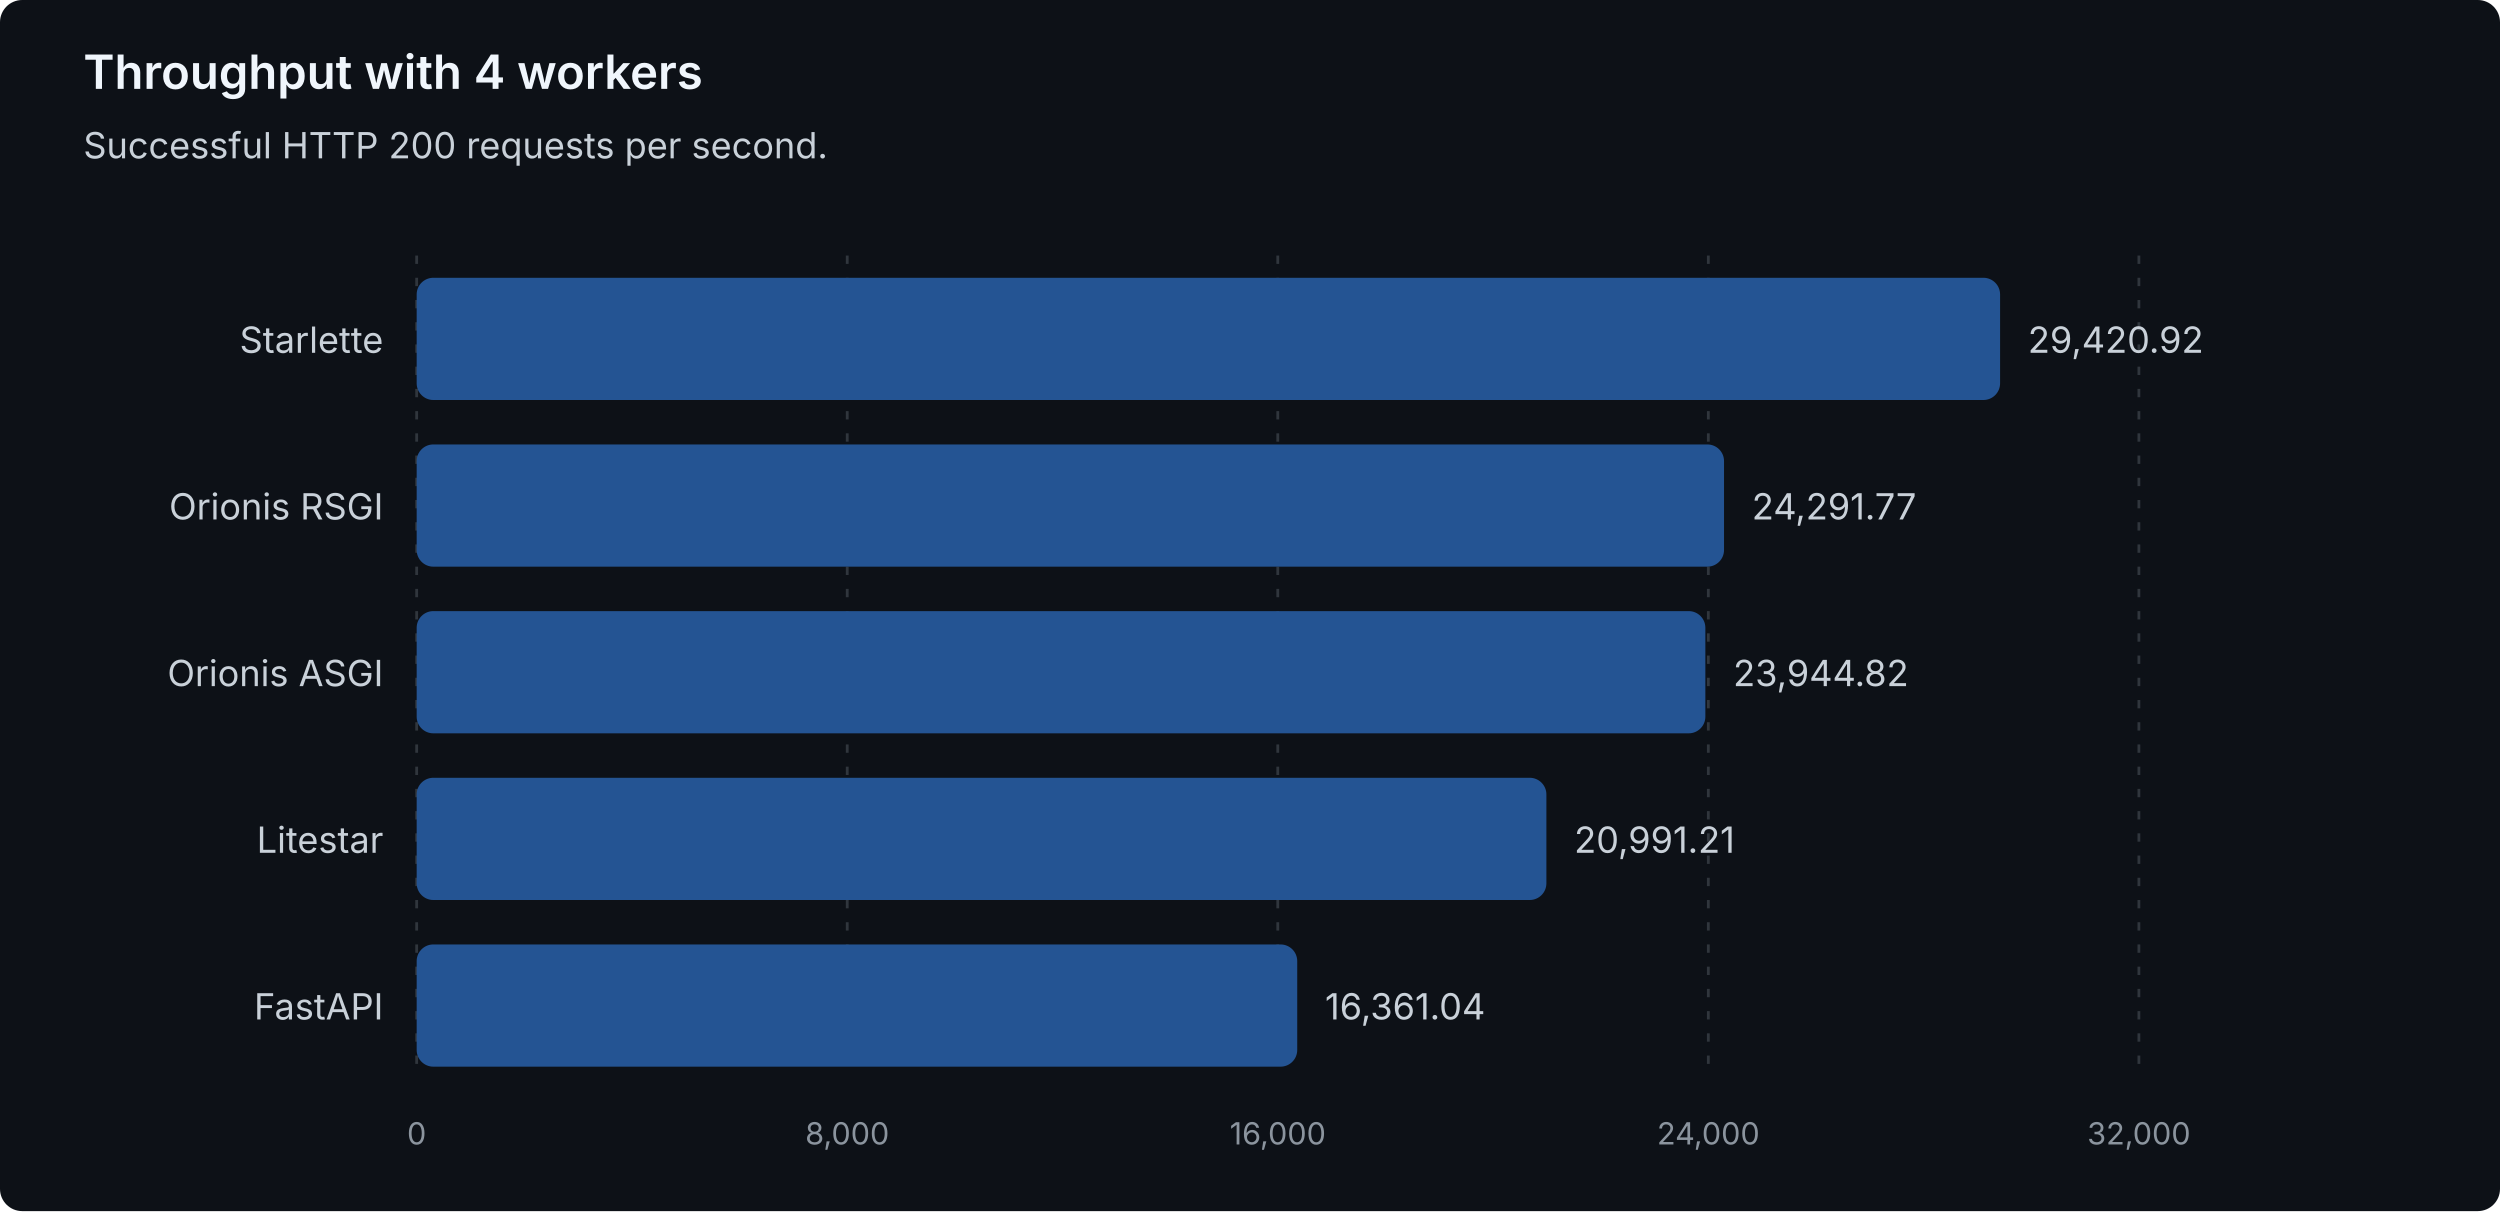
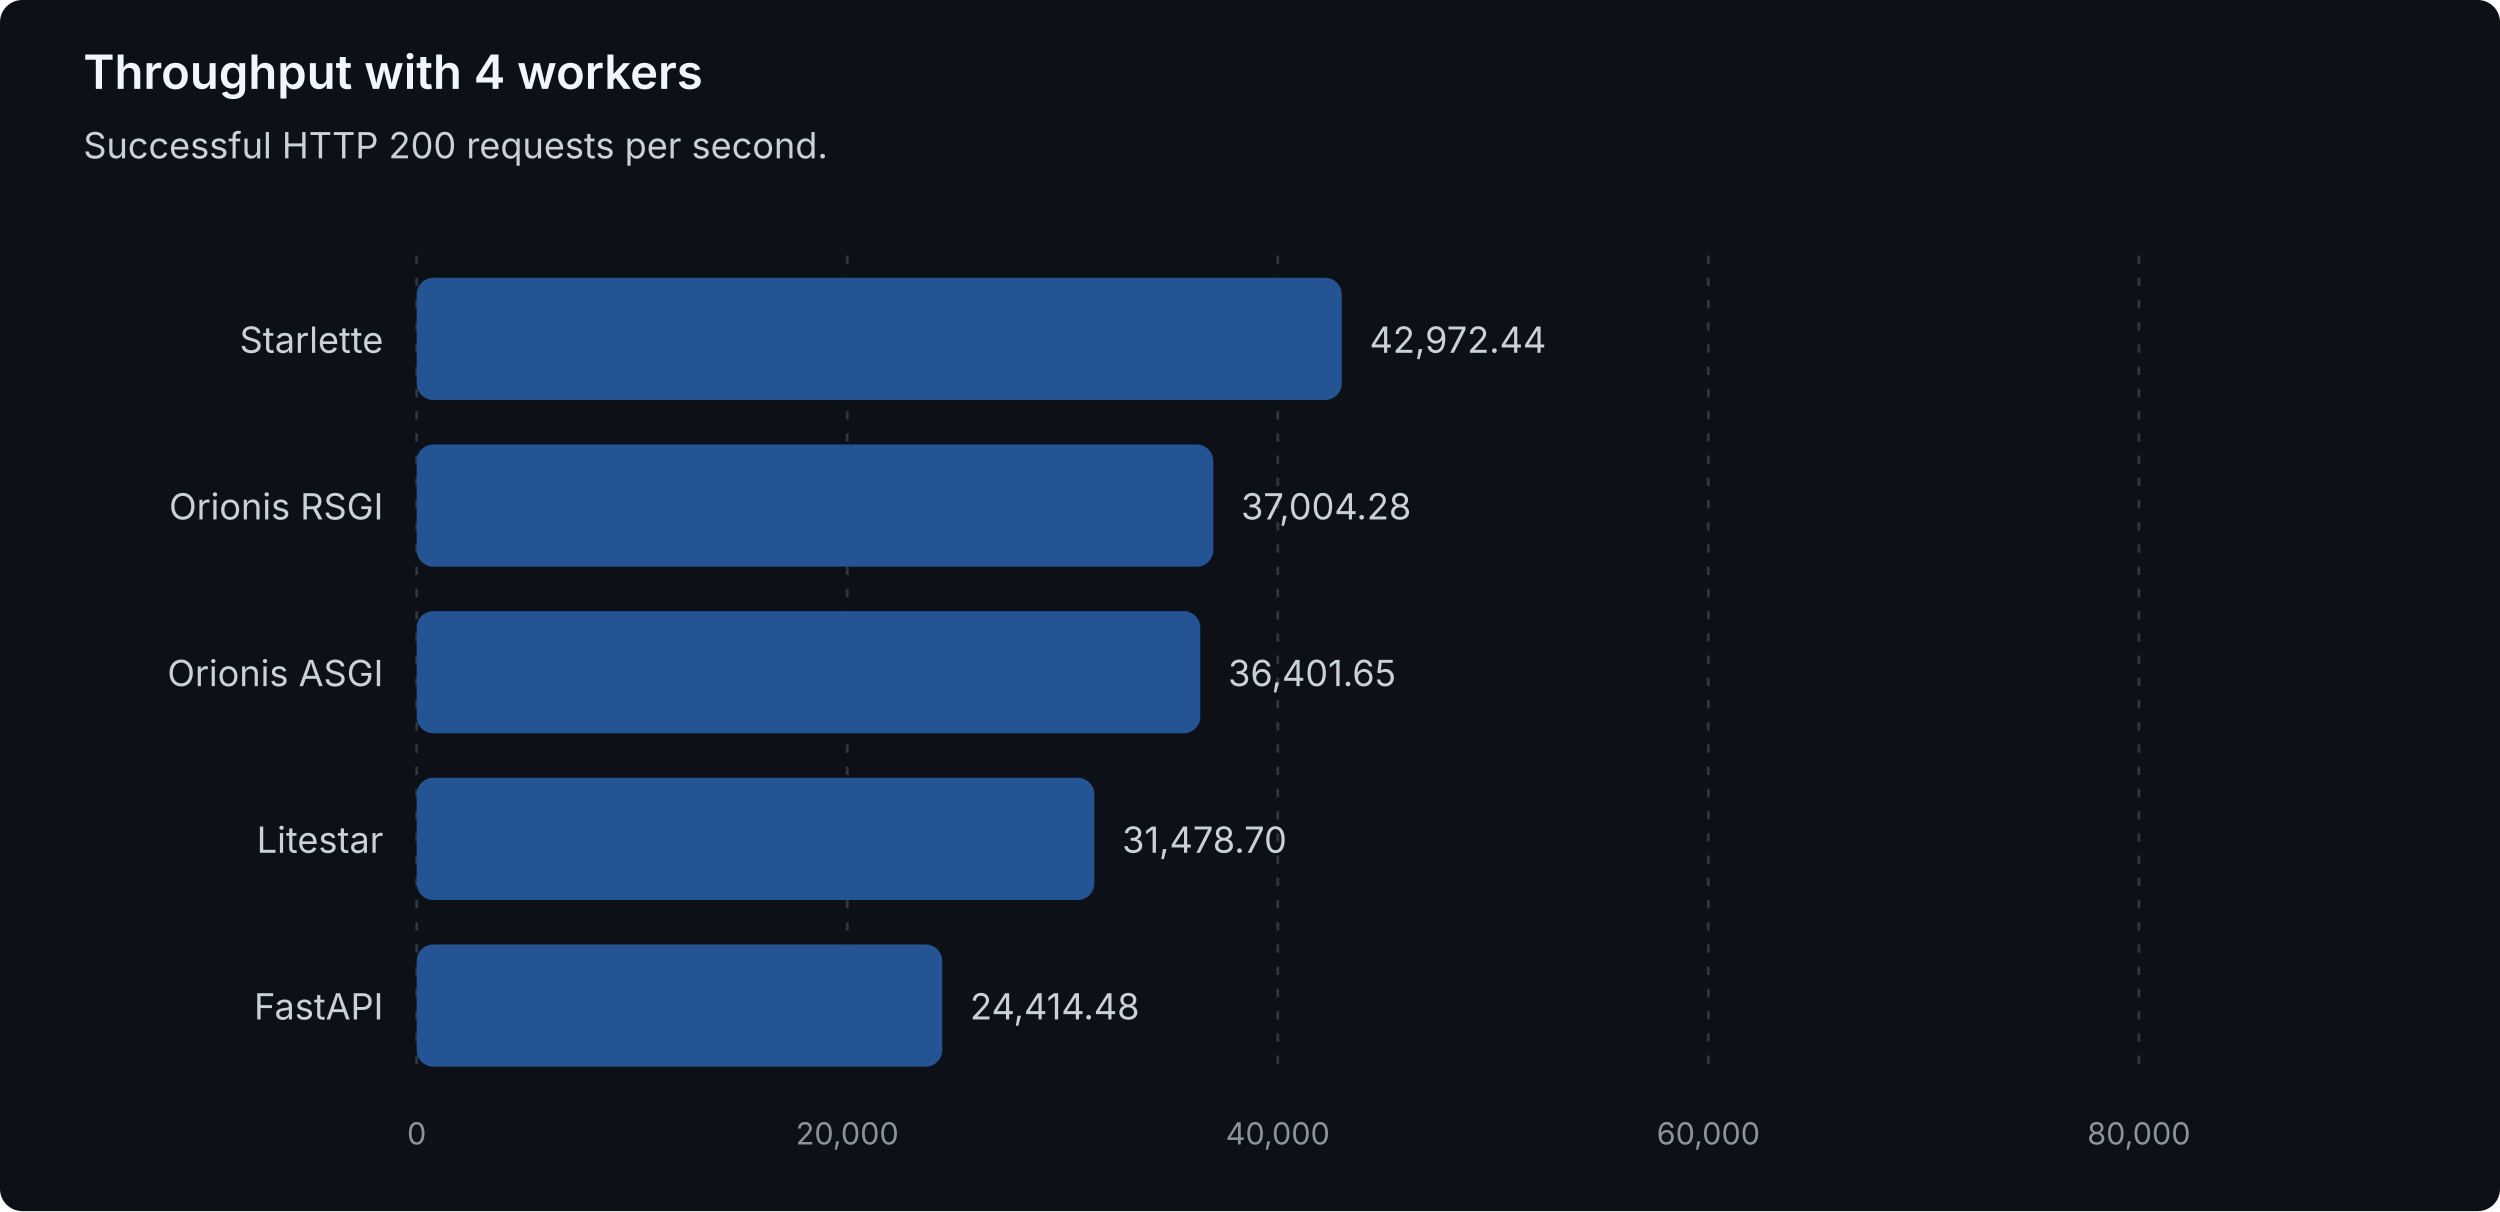
<svg xmlns="http://www.w3.org/2000/svg" width="900" height="436" viewBox="0 0 900 436" role="img" aria-labelledby="title description">
  <style>
text { font-family: system-ui, -apple-system, 'Segoe UI', sans-serif; }
.heading { fill: #f0f6fc; font-size: 17px; font-weight: 600; }
.label { fill: #c9d1d9; font-size: 13px; }
.muted { fill: #8b949e; font-size: 11px; }
.grid { stroke: #30363d; stroke-dasharray: 3 5; }
.bar { fill: #245493; }
</style>
  <rect width="900" height="436" rx="8" fill="#0d1117" />
  <text class="heading" x="30" y="32">Throughput with 4 workers</text>
  <text class="label" x="30" y="57">Successful HTTP 200 requests per second.</text>
  <line class="grid" x1="150.00" y1="92" x2="150.00" y2="388" />
  <text class="muted" x="150.00" y="412" text-anchor="middle">0</text>
  <line class="grid" x1="305.00" y1="92" x2="305.00" y2="388" />
-   <text class="muted" x="305.00" y="412" text-anchor="middle">8,000</text>
+   <text class="muted" x="305.00" y="412" text-anchor="middle">20,000</text>
  <line class="grid" x1="460.00" y1="92" x2="460.00" y2="388" />
-   <text class="muted" x="460.00" y="412" text-anchor="middle">16,000</text>
+   <text class="muted" x="460.00" y="412" text-anchor="middle">40,000</text>
  <line class="grid" x1="615.00" y1="92" x2="615.00" y2="388" />
-   <text class="muted" x="615.00" y="412" text-anchor="middle">24,000</text>
+   <text class="muted" x="615.00" y="412" text-anchor="middle">60,000</text>
  <line class="grid" x1="770.00" y1="92" x2="770.00" y2="388" />
-   <text class="muted" x="770.00" y="412" text-anchor="middle">32,000</text>
+   <text class="muted" x="770.00" y="412" text-anchor="middle">80,000</text>
  <g data-framework="starlette">
    <text class="label" x="138" y="127" text-anchor="end">Starlette</text>
-     <rect class="bar" x="150" y="100" width="570.03" height="44" rx="6" />
-     <text class="label" x="730.03" y="127">29,420.92</text>
+     <rect class="bar" x="150" y="100" width="333.04" height="44" rx="6" />
+     <text class="label" x="493.04" y="127">42,972.44</text>
  </g>
  <g data-framework="orionis-rsgi">
    <text class="label" x="138" y="187" text-anchor="end">Orionis RSGI</text>
-     <rect class="bar" x="150" y="160" width="470.65" height="44" rx="6" />
-     <text class="label" x="630.65" y="187">24,291.77</text>
+     <rect class="bar" x="150" y="160" width="286.78" height="44" rx="6" />
+     <text class="label" x="446.78" y="187">37,004.28</text>
  </g>
  <g data-framework="orionis-asgi">
    <text class="label" x="138" y="247" text-anchor="end">Orionis ASGI</text>
-     <rect class="bar" x="150" y="220" width="463.93" height="44" rx="6" />
-     <text class="label" x="623.93" y="247">23,944.82</text>
+     <rect class="bar" x="150" y="220" width="282.11" height="44" rx="6" />
+     <text class="label" x="442.11" y="247">36,401.65</text>
  </g>
  <g data-framework="litestar">
    <text class="label" x="138" y="307" text-anchor="end">Litestar</text>
-     <rect class="bar" x="150" y="280" width="406.70" height="44" rx="6" />
-     <text class="label" x="566.70" y="307">20,991.21</text>
+     <rect class="bar" x="150" y="280" width="243.96" height="44" rx="6" />
+     <text class="label" x="403.96" y="307">31,478.70</text>
  </g>
  <g data-framework="fastapi">
    <text class="label" x="138" y="367" text-anchor="end">FastAPI</text>
-     <rect class="bar" x="150" y="340" width="317.00" height="44" rx="6" />
-     <text class="label" x="477.00" y="367">16,361.04</text>
+     <rect class="bar" x="150" y="340" width="189.21" height="44" rx="6" />
+     <text class="label" x="349.21" y="367">24,414.48</text>
  </g>
</svg>
